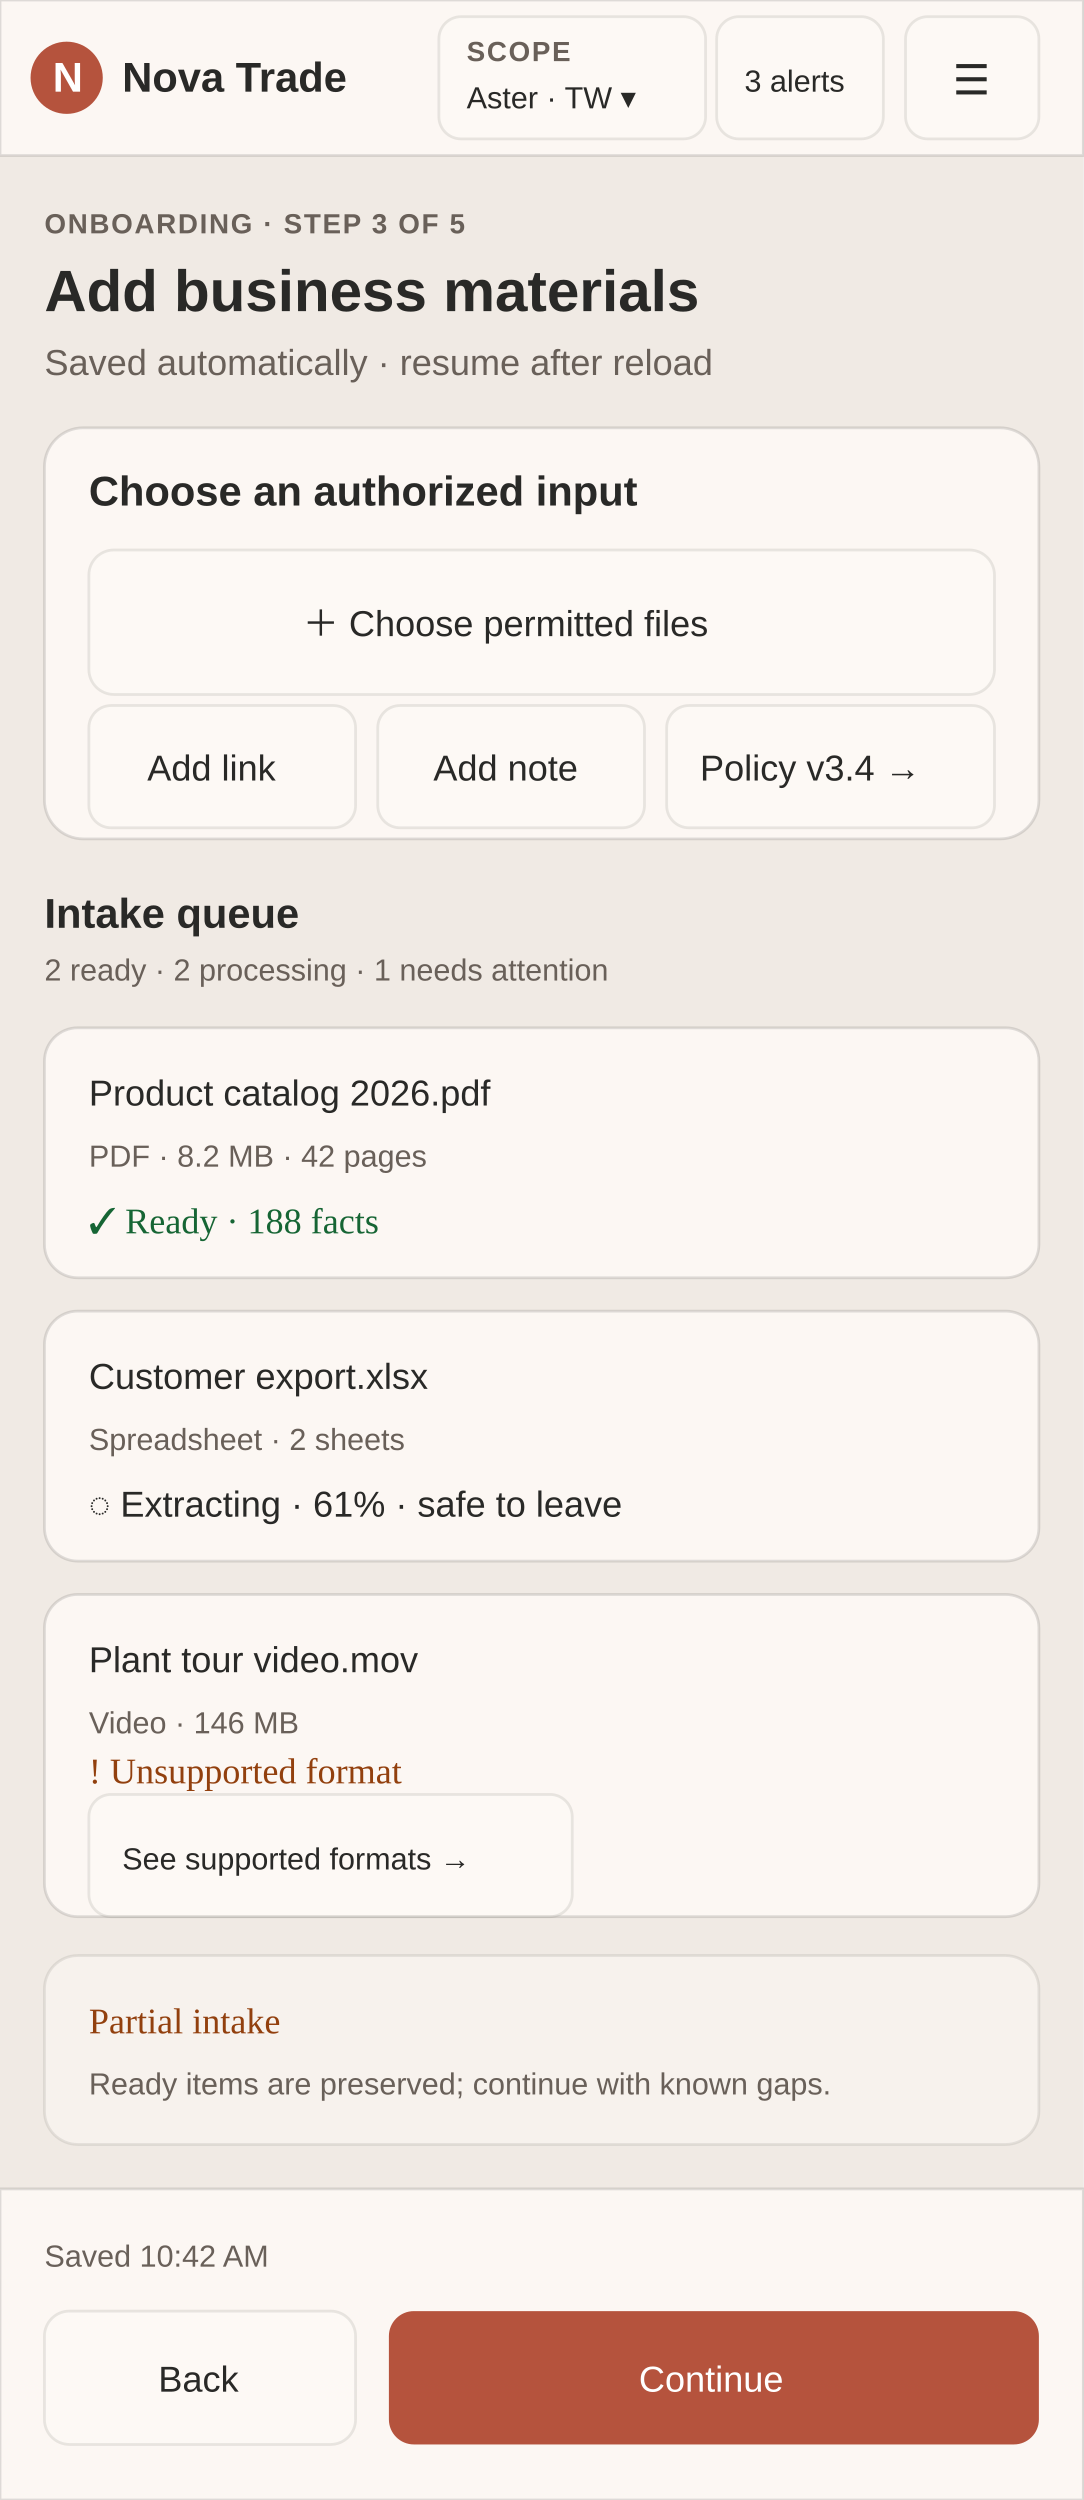
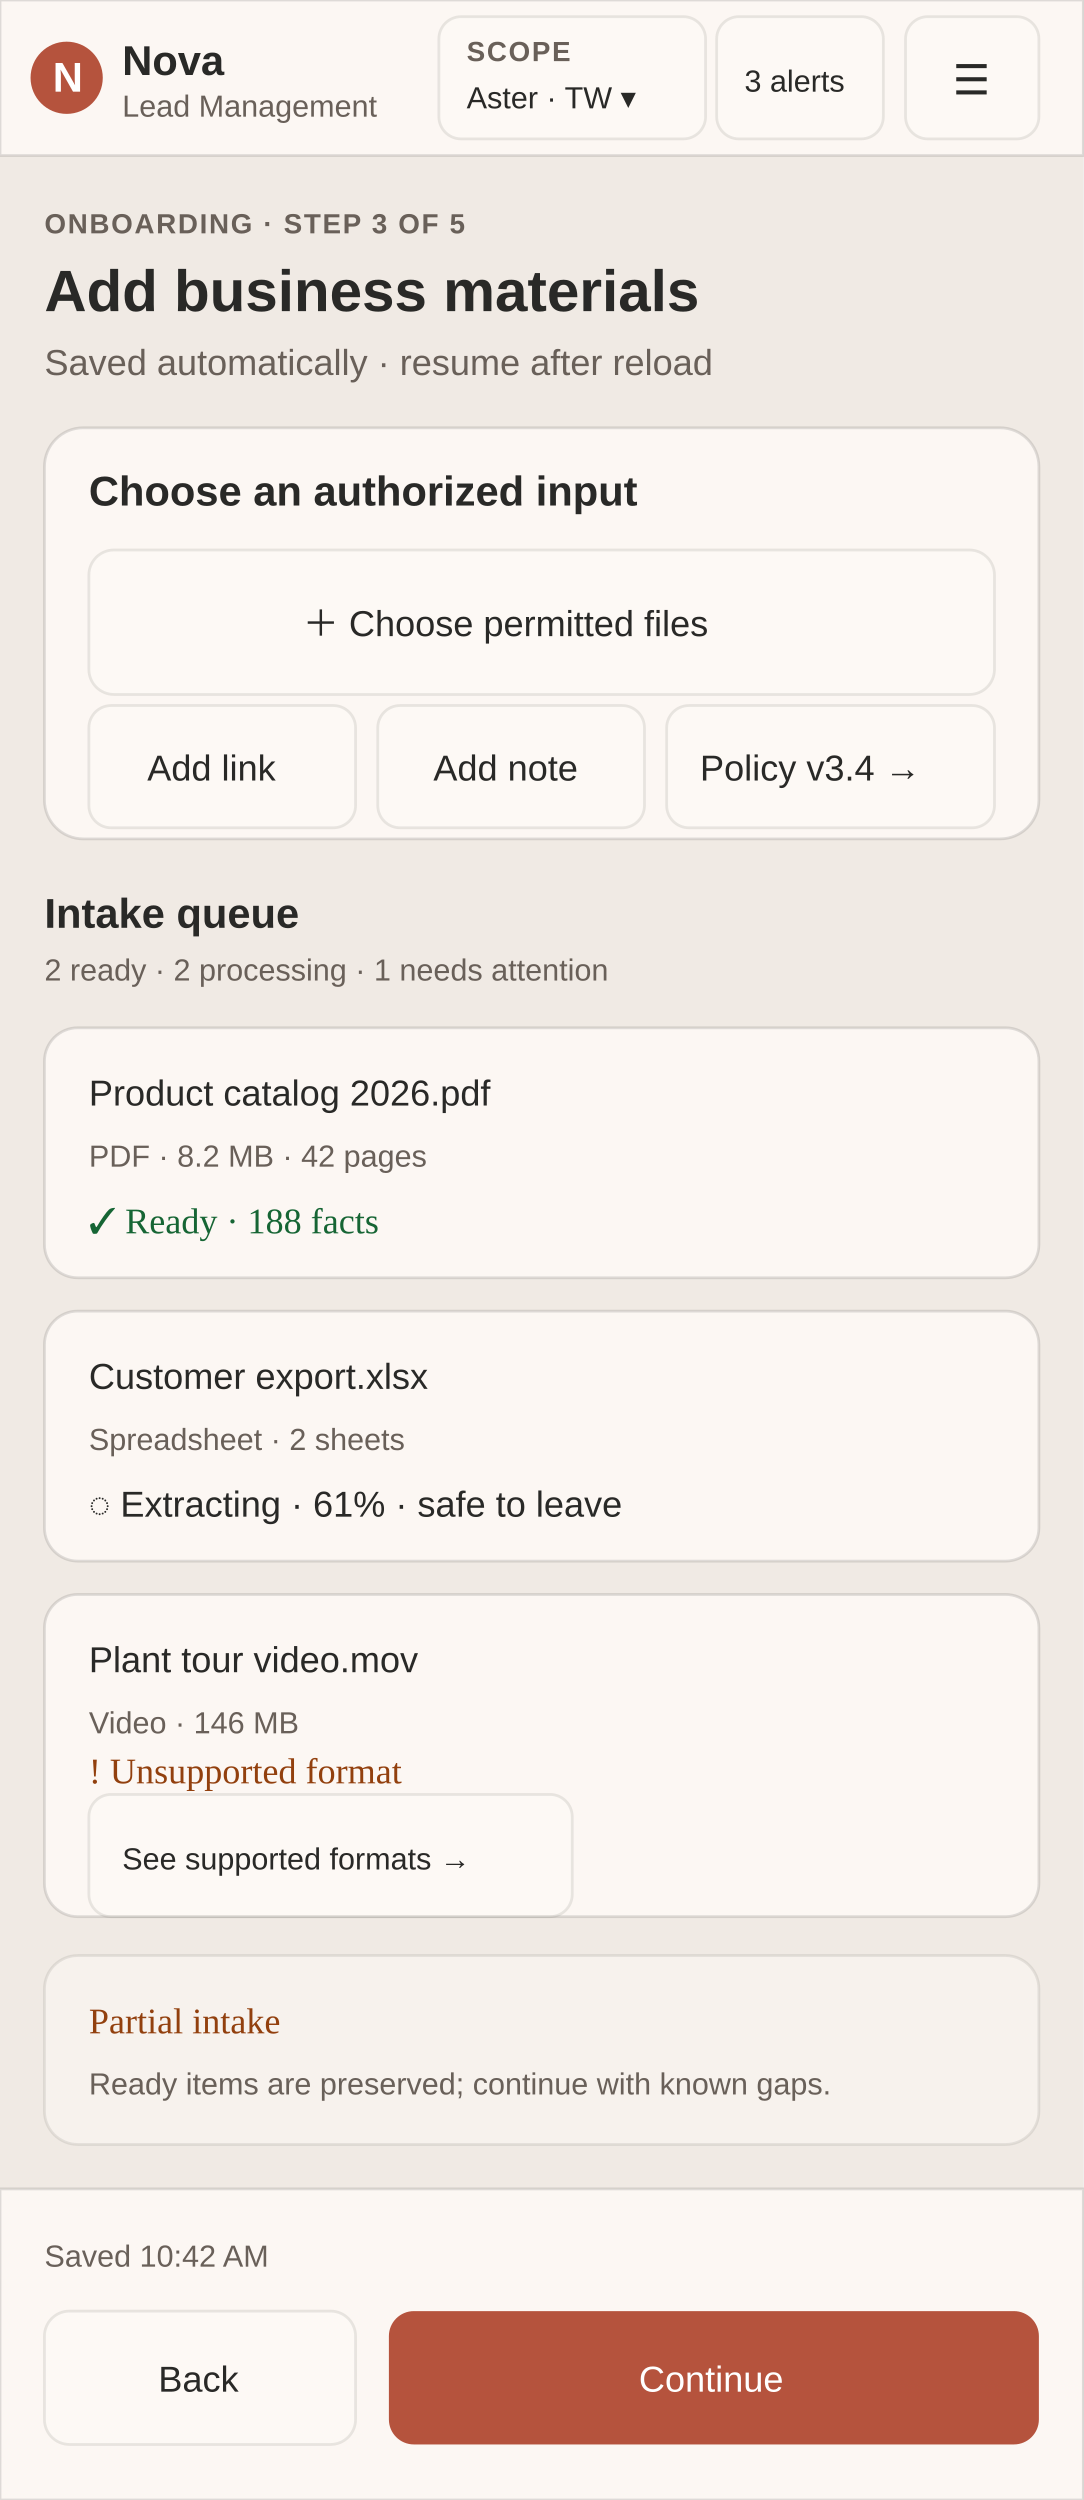
<svg xmlns="http://www.w3.org/2000/svg" width="390" height="900" viewBox="0 0 390 900" role="img" aria-labelledby="title desc" id="WF-MOBILE-ONBOARDING">
  <defs>
    <style>.bg{fill:#f0eae4}.glass{fill:#fffaf6;fill-opacity:.8;stroke:#292927;stroke-opacity:.14}.muted{fill:#fffaf6;fill-opacity:.48;stroke:#292927;stroke-opacity:.1}.ink{fill:#292927;font-family:Geist,Arial,sans-serif}.sub{fill:#696059;font-family:Geist,Arial,sans-serif}.accent{fill:#b5533d}.white{fill:#fff;font-family:Geist,Arial,sans-serif}.ok{fill:#166534}.warn{fill:#92400e}.small{font-size:11px}.body{font-size:13px}.label{font-size:10px;font-weight:600;letter-spacing:.6px}.h1{font-size:21px;font-weight:650}.h2{font-size:15px;font-weight:650}</style>
  </defs>
  <rect class="bg" width="390" height="900" />
  <g id="SHELL-MOBILE-ONBOARDING">
    <rect class="glass" width="390" height="56" />
    <circle class="accent" cx="24" cy="28" r="13" />
    <text class="white h2" x="19" y="33">N</text>
-     <text class="ink h2" x="44" y="33">Nova Trade</text>
+     <text class="ink h2" x="44" y="27">Nova</text>
+     <text class="sub small" x="44" y="42">Lead Management</text>
    <g id="TARGET-SCOPE-MOBILE-ONBOARDING" role="button" aria-label="Change scope">
      <rect class="muted" x="158" y="6" width="96" height="44" rx="8" />
      <text class="sub label" x="168" y="22">SCOPE</text>
      <text class="ink small" x="168" y="39">Aster · TW ▾</text>
    </g>
    <g id="TARGET-NOTIFICATIONS-MOBILE-ONBOARDING" role="button" aria-label="Notifications, 3 alerts">
      <rect class="muted" x="258" y="6" width="60" height="44" rx="8" />
      <text class="ink small" x="268" y="33">3 alerts</text>
    </g>
    <g id="TARGET-MENU-MOBILE-ONBOARDING" role="button" aria-label="Open menu">
      <rect class="muted" x="326" y="6" width="48" height="44" rx="8" />
      <text class="ink h2" x="343" y="34">☰</text>
    </g>
  </g>
  <g id="ONB-03-MATERIALS-MOBILE">
    <text class="sub label" x="16" y="84">ONBOARDING · STEP 3 OF 5</text>
    <text class="ink h1" x="16" y="112">Add business materials</text>
    <text class="sub body" x="16" y="135">Saved automatically · resume after reload</text>
    <rect class="glass" x="16" y="154" width="358" height="148" rx="14" />
    <text class="ink h2" x="32" y="182">Choose an authorized input</text>
    <g id="TARGET-CHOOSE-PERMITTED-FILES-MOBILE-ONBOARDING" role="button" aria-label="Choose permitted files">
      <rect class="muted" x="32" y="198" width="326" height="52" rx="9" />
      <text class="ink body" x="109" y="229">＋ Choose permitted files</text>
    </g>
    <g id="TARGET-ADD-LINK-MOBILE-ONBOARDING" role="button" aria-label="Add link">
      <rect class="muted" x="32" y="254" width="96" height="44" rx="8" />
      <text class="ink body" x="53" y="281">Add link</text>
    </g>
    <g id="TARGET-ADD-NOTE-MOBILE-ONBOARDING" role="button" aria-label="Add note">
      <rect class="muted" x="136" y="254" width="96" height="44" rx="8" />
      <text class="ink body" x="156" y="281">Add note</text>
    </g>
    <g id="TARGET-POLICY-MOBILE-ONBOARDING" role="link" aria-label="View policy version 3.4">
      <rect class="muted" x="240" y="254" width="118" height="44" rx="8" />
      <text class="ink body" x="252" y="281">Policy v3.4 →</text>
    </g>
    <text class="ink h2" x="16" y="334">Intake queue</text>
    <text class="sub small" x="16" y="353">2 ready · 2 processing · 1 needs attention</text>
    <g id="STATE-READY">
      <rect class="glass" x="16" y="370" width="358" height="90" rx="12" />
      <text class="ink body" x="32" y="398">Product catalog 2026.pdf</text>
      <text class="sub small" x="32" y="420">PDF · 8.2 MB · 42 pages</text>
      <text class="ok body" x="32" y="444">✓ Ready · 188 facts</text>
    </g>
    <g id="STATE-RUNNING">
      <rect class="glass" x="16" y="472" width="358" height="90" rx="12" />
      <text class="ink body" x="32" y="500">Customer export.xlsx</text>
      <text class="sub small" x="32" y="522">Spreadsheet · 2 sheets</text>
      <text class="ink body" x="32" y="546">◌ Extracting · 61% · safe to leave</text>
    </g>
    <g id="STATE-UNSUPPORTED">
      <rect class="glass" x="16" y="574" width="358" height="116" rx="12" />
      <text class="ink body" x="32" y="602">Plant tour video.mov</text>
      <text class="sub small" x="32" y="624">Video · 146 MB</text>
      <text class="warn body" x="32" y="642">! Unsupported format</text>
      <g id="TARGET-SUPPORTED-FORMATS-MOBILE-ONBOARDING" role="link" aria-label="See supported formats">
        <rect class="muted" x="32" y="646" width="174" height="44" rx="8" />
        <text class="ink small" x="44" y="673">See supported formats →</text>
      </g>
    </g>
    <g id="STATE-PARTIAL">
      <rect class="muted" x="16" y="704" width="358" height="68" rx="12" />
      <text class="warn body" x="32" y="732">Partial intake</text>
      <text class="sub small" x="32" y="754">Ready items are preserved; continue with known gaps.</text>
    </g>
    <rect class="glass" x="0" y="788" width="390" height="112" />
    <text class="sub small" x="16" y="816">Saved 10:42 AM</text>
    <g id="TARGET-BACK-MOBILE-ONBOARDING" role="button" aria-label="Back">
      <rect class="muted" x="16" y="832" width="112" height="48" rx="9" />
      <text class="ink body" x="57" y="861">Back</text>
    </g>
    <g id="TARGET-CONTINUE-MOBILE-ONBOARDING" role="button" aria-label="Continue">
      <rect class="accent" x="140" y="832" width="234" height="48" rx="9" />
      <text class="white body" x="230" y="861">Continue</text>
    </g>
  </g>
</svg>
